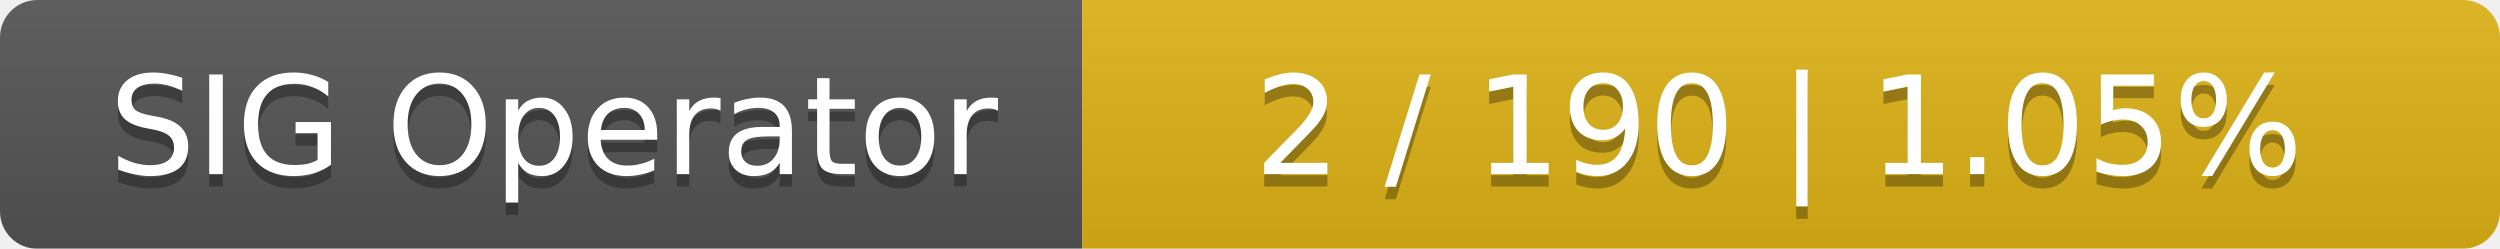
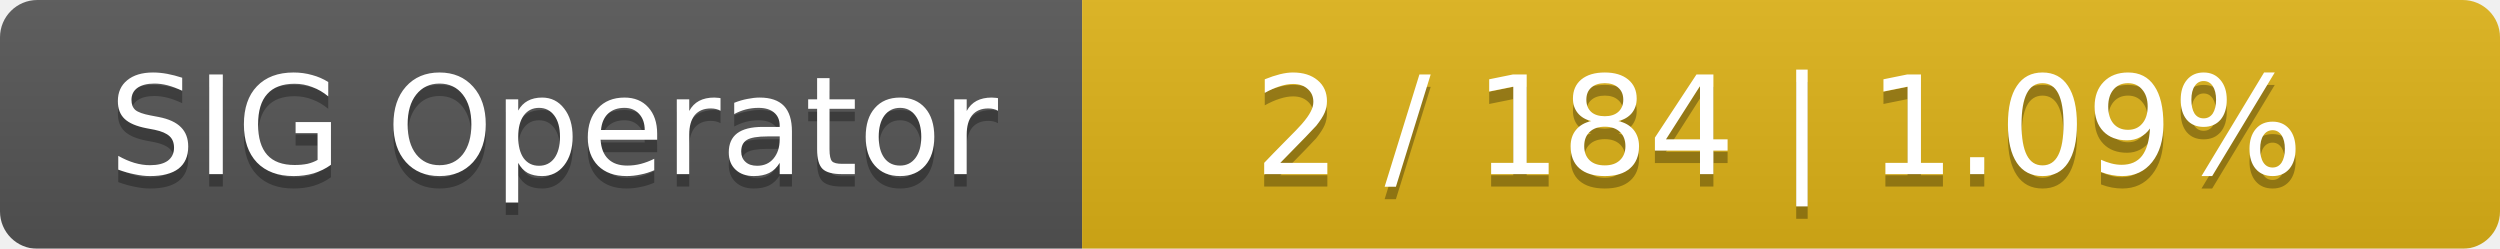
<svg xmlns="http://www.w3.org/2000/svg" width="201" height="20">
  <linearGradient id="smooth" x2="0" y2="100%">
    <stop offset="0" stop-color="#bbb" stop-opacity=".1" />
    <stop offset="1" stop-opacity=".1" />
  </linearGradient>
  <mask id="round">
    <rect width="201" height="20" rx="3" fill="#fff" />
  </mask>
  <g mask="url(#round)">
    <rect width="87" height="20" fill="#555" />
    <rect x="87" width="114" height="20" fill="#dfb317" />
    <rect width="201" height="20" fill="url(#smooth)" />
  </g>
  <g fill="#fff" text-anchor="middle" font-family="DejaVu Sans,Verdana,Geneva,sans-serif" font-size="11">
    <text x="44.5" y="15" fill="#010101" fill-opacity=".3">SIG Operator</text>
    <text x="44.5" y="14">SIG Operator</text>
-     <text x="143" y="15" fill="#010101" fill-opacity=".3">2 / 190    |    1.05%</text>
-     <text x="143" y="14">2 / 190    |    1.05%</text>
+     <text x="143" y="15" fill="#010101" fill-opacity=".3">2 / 184    |    1.09%</text>
+     <text x="143" y="14">2 / 184    |    1.09%</text>
  </g>
</svg>
